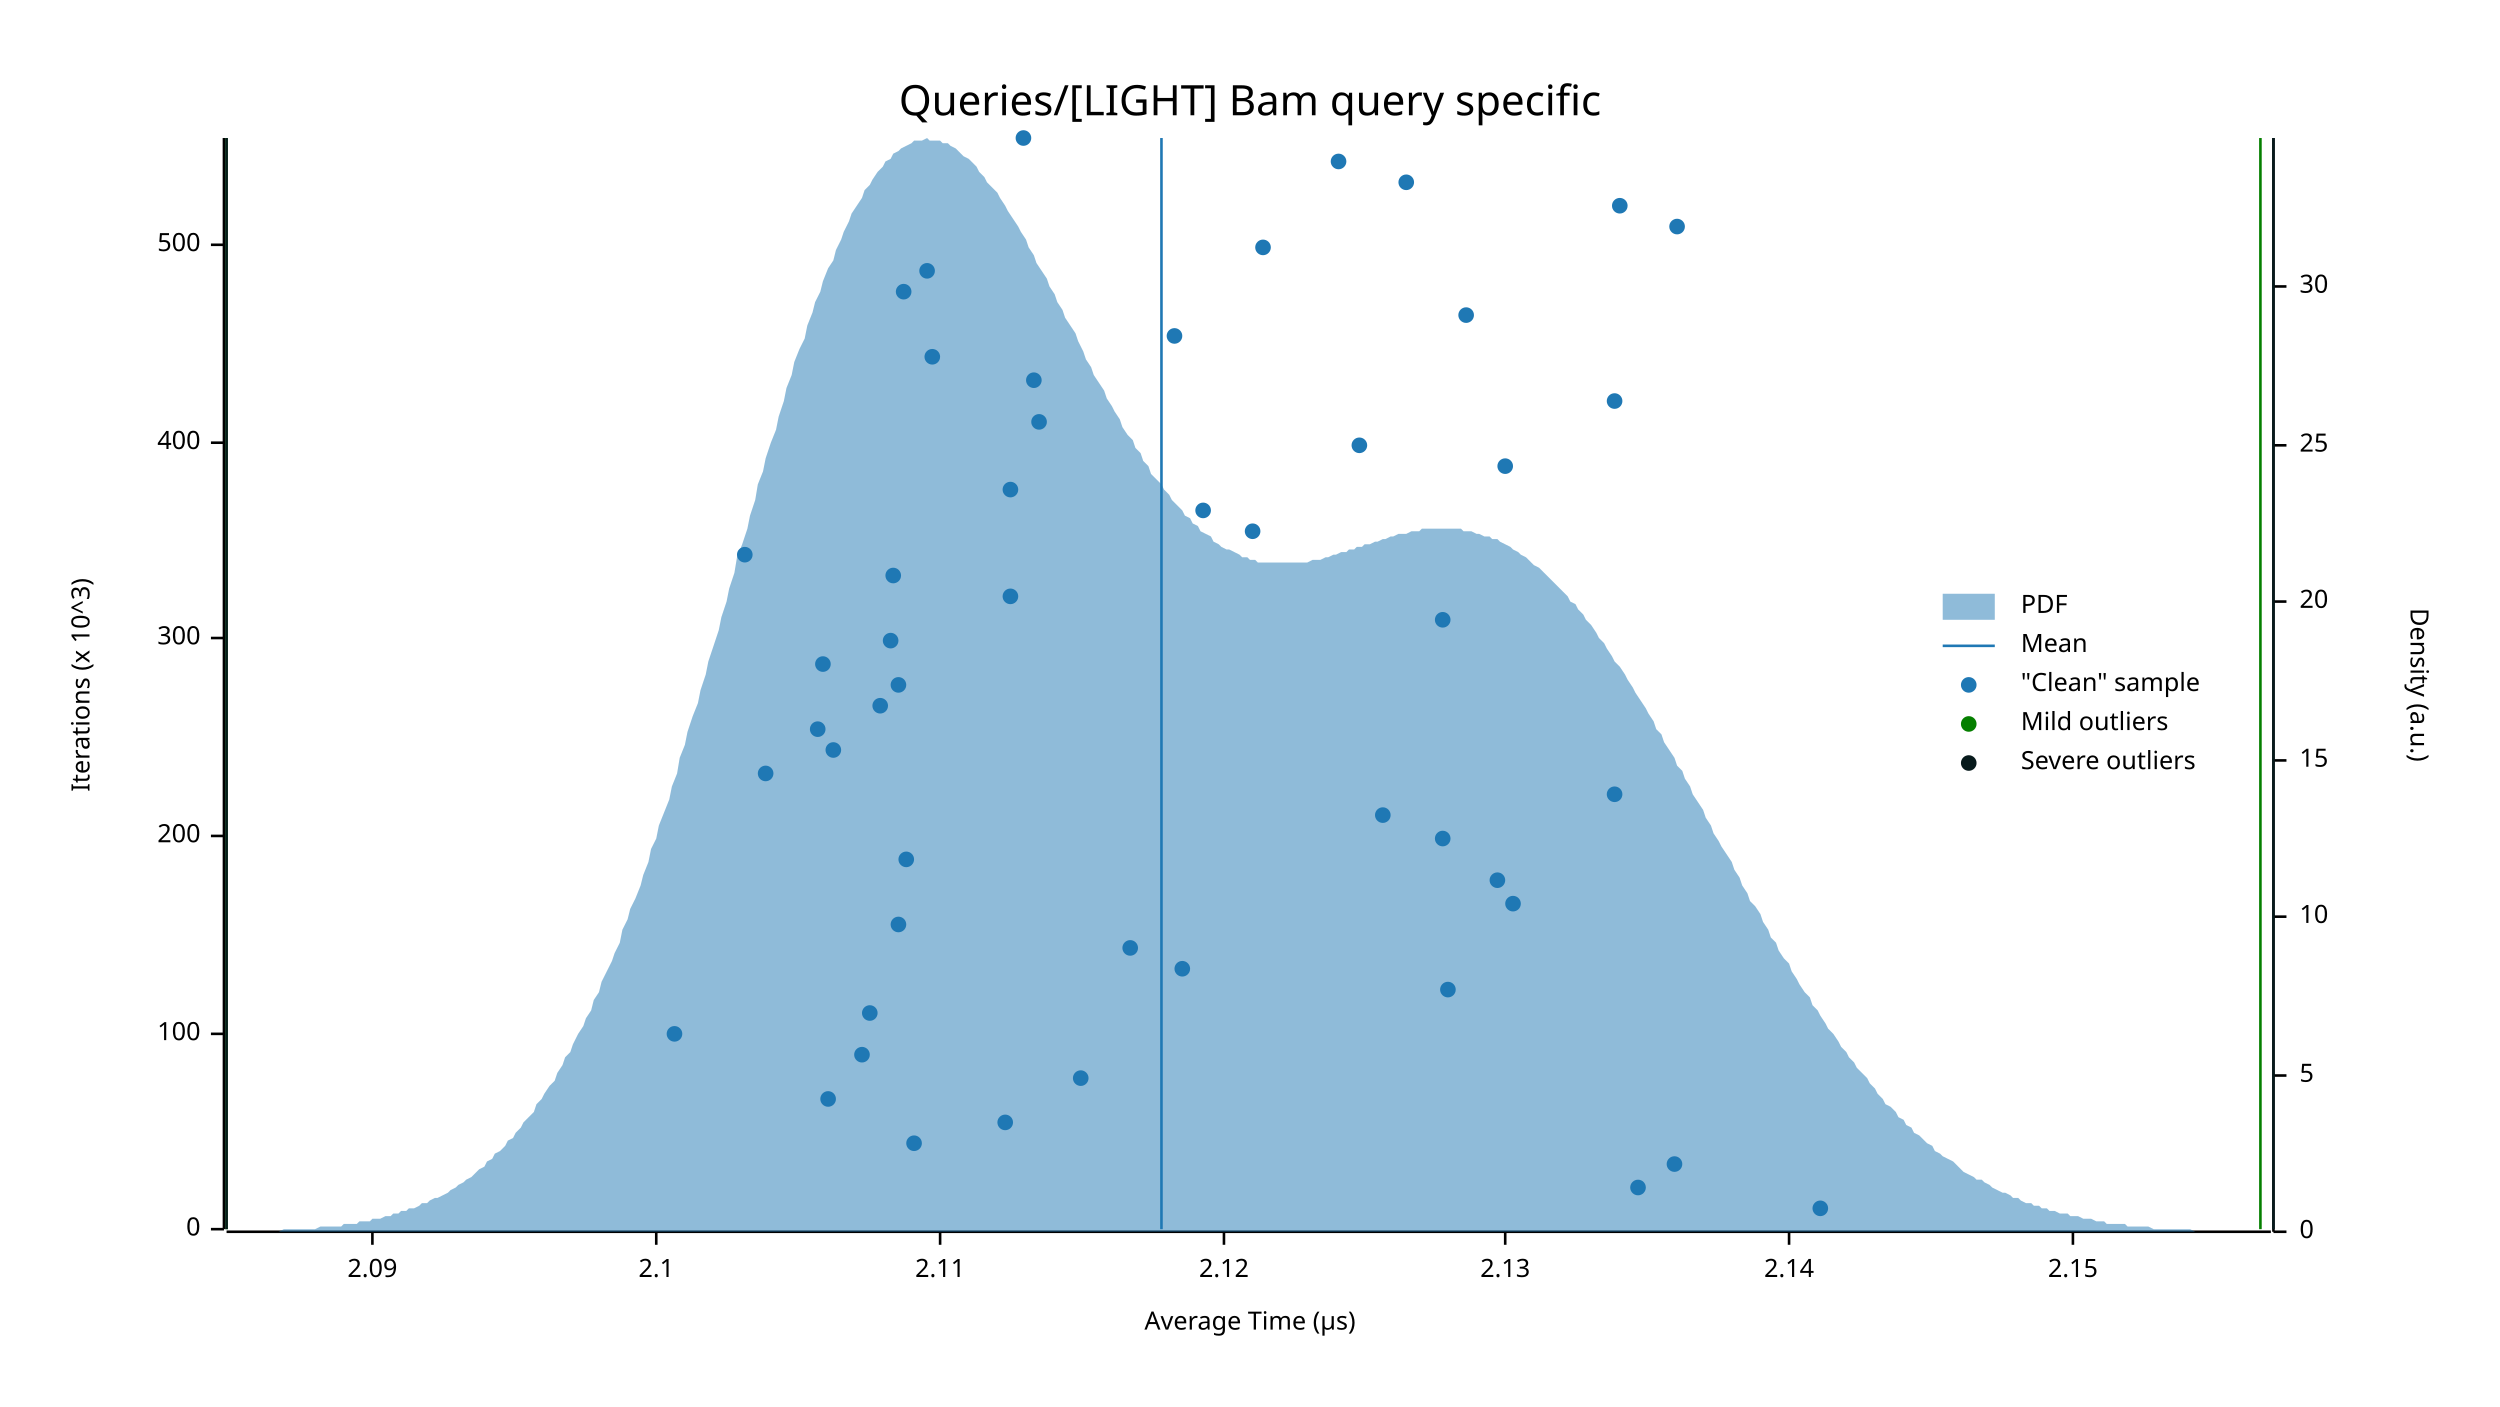
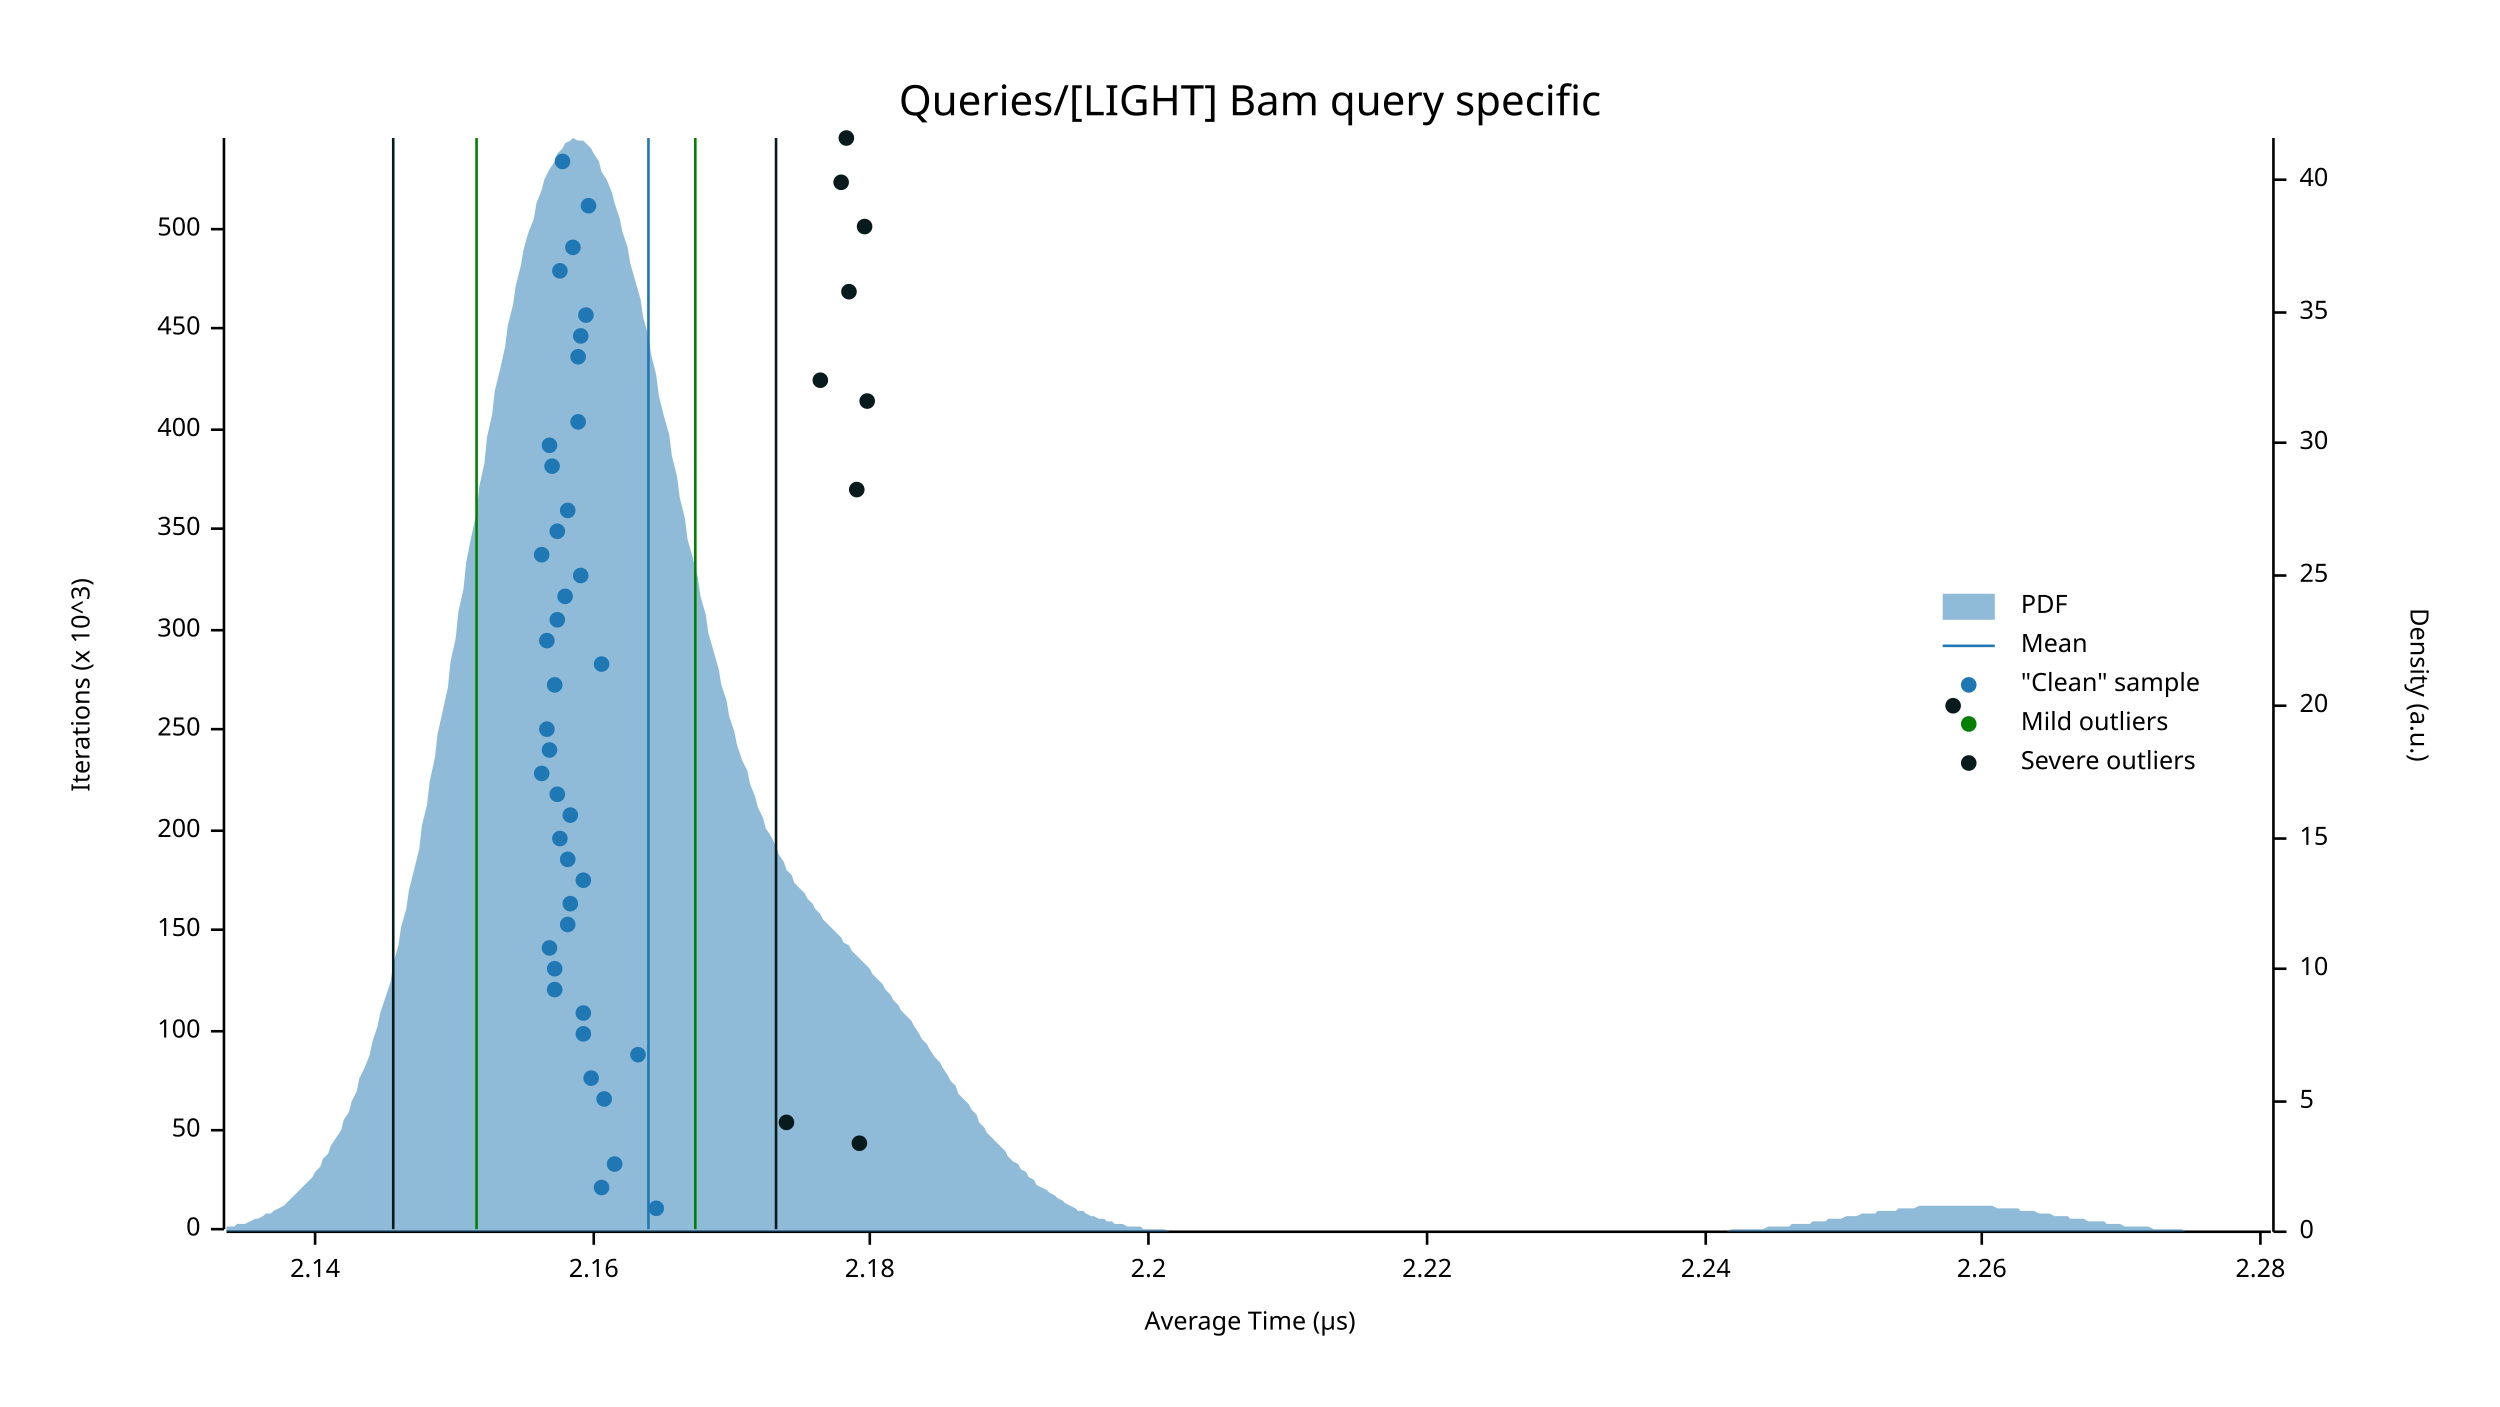
<svg xmlns="http://www.w3.org/2000/svg" width="960" height="540" viewBox="0 0 960 540">
  <text x="480" y="32" dy="0.76em" text-anchor="middle" font-family="sans-serif" font-size="16.129" opacity="1" fill="#000000">
Queries/[LIGHT] Bam query specific
</text>
  <text x="27" y="263" dy="0.76em" text-anchor="middle" font-family="sans-serif" font-size="9.677" opacity="1" fill="#000000" transform="rotate(270, 27, 263)">
Iterations (x 10^3)
</text>
  <text x="480" y="513" dy="-0.5ex" text-anchor="middle" font-family="sans-serif" font-size="9.677" opacity="1" fill="#000000">
Average Time (µs)
</text>
  <polyline fill="none" opacity="1" stroke="#000000" stroke-width="1" points="86,53 86,472 " />
  <text x="77" y="472" dy="0.5ex" text-anchor="end" font-family="sans-serif" font-size="9.677" opacity="1" fill="#000000">
0
</text>
  <polyline fill="none" opacity="1" stroke="#000000" stroke-width="1" points="81,472 86,472 " />
-   <text x="77" y="397" dy="0.5ex" text-anchor="end" font-family="sans-serif" font-size="9.677" opacity="1" fill="#000000">
+   <text x="77" y="434" dy="0.5ex" text-anchor="end" font-family="sans-serif" font-size="9.677" opacity="1" fill="#000000">
+ 50
+ </text>
+   <polyline fill="none" opacity="1" stroke="#000000" stroke-width="1" points="81,434 86,434 " />
+   <text x="77" y="396" dy="0.5ex" text-anchor="end" font-family="sans-serif" font-size="9.677" opacity="1" fill="#000000">
100
</text>
-   <polyline fill="none" opacity="1" stroke="#000000" stroke-width="1" points="81,397 86,397 " />
-   <text x="77" y="321" dy="0.5ex" text-anchor="end" font-family="sans-serif" font-size="9.677" opacity="1" fill="#000000">
+   <polyline fill="none" opacity="1" stroke="#000000" stroke-width="1" points="81,396 86,396 " />
+   <text x="77" y="357" dy="0.5ex" text-anchor="end" font-family="sans-serif" font-size="9.677" opacity="1" fill="#000000">
+ 150
+ </text>
+   <polyline fill="none" opacity="1" stroke="#000000" stroke-width="1" points="81,357 86,357 " />
+   <text x="77" y="319" dy="0.5ex" text-anchor="end" font-family="sans-serif" font-size="9.677" opacity="1" fill="#000000">
200
</text>
-   <polyline fill="none" opacity="1" stroke="#000000" stroke-width="1" points="81,321 86,321 " />
-   <text x="77" y="245" dy="0.5ex" text-anchor="end" font-family="sans-serif" font-size="9.677" opacity="1" fill="#000000">
+   <polyline fill="none" opacity="1" stroke="#000000" stroke-width="1" points="81,319 86,319 " />
+   <text x="77" y="280" dy="0.5ex" text-anchor="end" font-family="sans-serif" font-size="9.677" opacity="1" fill="#000000">
+ 250
+ </text>
+   <polyline fill="none" opacity="1" stroke="#000000" stroke-width="1" points="81,280 86,280 " />
+   <text x="77" y="242" dy="0.5ex" text-anchor="end" font-family="sans-serif" font-size="9.677" opacity="1" fill="#000000">
300
</text>
-   <polyline fill="none" opacity="1" stroke="#000000" stroke-width="1" points="81,245 86,245 " />
-   <text x="77" y="170" dy="0.5ex" text-anchor="end" font-family="sans-serif" font-size="9.677" opacity="1" fill="#000000">
+   <polyline fill="none" opacity="1" stroke="#000000" stroke-width="1" points="81,242 86,242 " />
+   <text x="77" y="203" dy="0.5ex" text-anchor="end" font-family="sans-serif" font-size="9.677" opacity="1" fill="#000000">
+ 350
+ </text>
+   <polyline fill="none" opacity="1" stroke="#000000" stroke-width="1" points="81,203 86,203 " />
+   <text x="77" y="165" dy="0.5ex" text-anchor="end" font-family="sans-serif" font-size="9.677" opacity="1" fill="#000000">
400
</text>
-   <polyline fill="none" opacity="1" stroke="#000000" stroke-width="1" points="81,170 86,170 " />
-   <text x="77" y="94" dy="0.5ex" text-anchor="end" font-family="sans-serif" font-size="9.677" opacity="1" fill="#000000">
+   <polyline fill="none" opacity="1" stroke="#000000" stroke-width="1" points="81,165 86,165 " />
+   <text x="77" y="126" dy="0.5ex" text-anchor="end" font-family="sans-serif" font-size="9.677" opacity="1" fill="#000000">
+ 450
+ </text>
+   <polyline fill="none" opacity="1" stroke="#000000" stroke-width="1" points="81,126 86,126 " />
+   <text x="77" y="88" dy="0.5ex" text-anchor="end" font-family="sans-serif" font-size="9.677" opacity="1" fill="#000000">
500
</text>
-   <polyline fill="none" opacity="1" stroke="#000000" stroke-width="1" points="81,94 86,94 " />
+   <polyline fill="none" opacity="1" stroke="#000000" stroke-width="1" points="81,88 86,88 " />
  <polyline fill="none" opacity="1" stroke="#000000" stroke-width="1" points="87,473 872,473 " />
-   <text x="143" y="483" dy="0.76em" text-anchor="middle" font-family="sans-serif" font-size="9.677" opacity="1" fill="#000000">
- 2.09
- </text>
-   <polyline fill="none" opacity="1" stroke="#000000" stroke-width="1" points="143,473 143,478 " />
-   <text x="252" y="483" dy="0.76em" text-anchor="middle" font-family="sans-serif" font-size="9.677" opacity="1" fill="#000000">
- 2.1
- </text>
-   <polyline fill="none" opacity="1" stroke="#000000" stroke-width="1" points="252,473 252,478 " />
-   <text x="361" y="483" dy="0.76em" text-anchor="middle" font-family="sans-serif" font-size="9.677" opacity="1" fill="#000000">
- 2.11
- </text>
-   <polyline fill="none" opacity="1" stroke="#000000" stroke-width="1" points="361,473 361,478 " />
-   <text x="470" y="483" dy="0.76em" text-anchor="middle" font-family="sans-serif" font-size="9.677" opacity="1" fill="#000000">
- 2.12
- </text>
-   <polyline fill="none" opacity="1" stroke="#000000" stroke-width="1" points="470,473 470,478 " />
-   <text x="578" y="483" dy="0.76em" text-anchor="middle" font-family="sans-serif" font-size="9.677" opacity="1" fill="#000000">
- 2.13
- </text>
-   <polyline fill="none" opacity="1" stroke="#000000" stroke-width="1" points="578,473 578,478 " />
-   <text x="687" y="483" dy="0.76em" text-anchor="middle" font-family="sans-serif" font-size="9.677" opacity="1" fill="#000000">
+   <text x="121" y="483" dy="0.76em" text-anchor="middle" font-family="sans-serif" font-size="9.677" opacity="1" fill="#000000">
2.14
</text>
-   <polyline fill="none" opacity="1" stroke="#000000" stroke-width="1" points="687,473 687,478 " />
-   <text x="796" y="483" dy="0.76em" text-anchor="middle" font-family="sans-serif" font-size="9.677" opacity="1" fill="#000000">
- 2.15
- </text>
-   <polyline fill="none" opacity="1" stroke="#000000" stroke-width="1" points="796,473 796,478 " />
+   <polyline fill="none" opacity="1" stroke="#000000" stroke-width="1" points="121,473 121,478 " />
+   <text x="228" y="483" dy="0.76em" text-anchor="middle" font-family="sans-serif" font-size="9.677" opacity="1" fill="#000000">
+ 2.16
+ </text>
+   <polyline fill="none" opacity="1" stroke="#000000" stroke-width="1" points="228,473 228,478 " />
+   <text x="334" y="483" dy="0.76em" text-anchor="middle" font-family="sans-serif" font-size="9.677" opacity="1" fill="#000000">
+ 2.18
+ </text>
+   <polyline fill="none" opacity="1" stroke="#000000" stroke-width="1" points="334,473 334,478 " />
+   <text x="441" y="483" dy="0.76em" text-anchor="middle" font-family="sans-serif" font-size="9.677" opacity="1" fill="#000000">
+ 2.2
+ </text>
+   <polyline fill="none" opacity="1" stroke="#000000" stroke-width="1" points="441,473 441,478 " />
+   <text x="548" y="483" dy="0.76em" text-anchor="middle" font-family="sans-serif" font-size="9.677" opacity="1" fill="#000000">
+ 2.22
+ </text>
+   <polyline fill="none" opacity="1" stroke="#000000" stroke-width="1" points="548,473 548,478 " />
+   <text x="655" y="483" dy="0.76em" text-anchor="middle" font-family="sans-serif" font-size="9.677" opacity="1" fill="#000000">
+ 2.24
+ </text>
+   <polyline fill="none" opacity="1" stroke="#000000" stroke-width="1" points="655,473 655,478 " />
+   <text x="761" y="483" dy="0.76em" text-anchor="middle" font-family="sans-serif" font-size="9.677" opacity="1" fill="#000000">
+ 2.26
+ </text>
+   <polyline fill="none" opacity="1" stroke="#000000" stroke-width="1" points="761,473 761,478 " />
+   <text x="868" y="483" dy="0.76em" text-anchor="middle" font-family="sans-serif" font-size="9.677" opacity="1" fill="#000000">
+ 2.28
+ </text>
+   <polyline fill="none" opacity="1" stroke="#000000" stroke-width="1" points="868,473 868,478 " />
  <text x="933" y="263" dy="0.76em" text-anchor="middle" font-family="sans-serif" font-size="9.677" opacity="1" fill="#000000" transform="rotate(90, 933, 263)">
Density (a.u.)
</text>
  <polyline fill="none" opacity="1" stroke="#000000" stroke-width="1" points="873,53 873,473 " />
  <text x="883" y="473" dy="0.5ex" text-anchor="start" font-family="sans-serif" font-size="9.677" opacity="1" fill="#000000">
0
</text>
  <polyline fill="none" opacity="1" stroke="#000000" stroke-width="1" points="873,473 878,473 " />
-   <text x="883" y="413" dy="0.5ex" text-anchor="start" font-family="sans-serif" font-size="9.677" opacity="1" fill="#000000">
+   <text x="883" y="423" dy="0.5ex" text-anchor="start" font-family="sans-serif" font-size="9.677" opacity="1" fill="#000000">
5
</text>
-   <polyline fill="none" opacity="1" stroke="#000000" stroke-width="1" points="873,413 878,413 " />
-   <text x="883" y="352" dy="0.5ex" text-anchor="start" font-family="sans-serif" font-size="9.677" opacity="1" fill="#000000">
+   <polyline fill="none" opacity="1" stroke="#000000" stroke-width="1" points="873,423 878,423 " />
+   <text x="883" y="372" dy="0.5ex" text-anchor="start" font-family="sans-serif" font-size="9.677" opacity="1" fill="#000000">
10
</text>
-   <polyline fill="none" opacity="1" stroke="#000000" stroke-width="1" points="873,352 878,352 " />
-   <text x="883" y="292" dy="0.5ex" text-anchor="start" font-family="sans-serif" font-size="9.677" opacity="1" fill="#000000">
+   <polyline fill="none" opacity="1" stroke="#000000" stroke-width="1" points="873,372 878,372 " />
+   <text x="883" y="322" dy="0.5ex" text-anchor="start" font-family="sans-serif" font-size="9.677" opacity="1" fill="#000000">
15
</text>
-   <polyline fill="none" opacity="1" stroke="#000000" stroke-width="1" points="873,292 878,292 " />
-   <text x="883" y="231" dy="0.5ex" text-anchor="start" font-family="sans-serif" font-size="9.677" opacity="1" fill="#000000">
+   <polyline fill="none" opacity="1" stroke="#000000" stroke-width="1" points="873,322 878,322 " />
+   <text x="883" y="271" dy="0.5ex" text-anchor="start" font-family="sans-serif" font-size="9.677" opacity="1" fill="#000000">
20
</text>
-   <polyline fill="none" opacity="1" stroke="#000000" stroke-width="1" points="873,231 878,231 " />
-   <text x="883" y="171" dy="0.5ex" text-anchor="start" font-family="sans-serif" font-size="9.677" opacity="1" fill="#000000">
+   <polyline fill="none" opacity="1" stroke="#000000" stroke-width="1" points="873,271 878,271 " />
+   <text x="883" y="221" dy="0.5ex" text-anchor="start" font-family="sans-serif" font-size="9.677" opacity="1" fill="#000000">
25
</text>
-   <polyline fill="none" opacity="1" stroke="#000000" stroke-width="1" points="873,171 878,171 " />
-   <text x="883" y="110" dy="0.5ex" text-anchor="start" font-family="sans-serif" font-size="9.677" opacity="1" fill="#000000">
+   <polyline fill="none" opacity="1" stroke="#000000" stroke-width="1" points="873,221 878,221 " />
+   <text x="883" y="170" dy="0.5ex" text-anchor="start" font-family="sans-serif" font-size="9.677" opacity="1" fill="#000000">
30
</text>
-   <polyline fill="none" opacity="1" stroke="#000000" stroke-width="1" points="873,110 878,110 " />
-   <polygon opacity="0.5" fill="#1F78B4" points="87,473 88,473 90,473 91,473 93,473 94,473 96,473 98,473 99,473 101,473 102,473 104,473 105,473 107,473 109,472 110,472 112,472 113,472 115,472 116,472 118,472 120,472 121,472 123,471 124,471 126,471 127,471 129,471 131,471 132,470 134,470 135,470 137,470 138,469 140,469 142,469 143,468 145,468 146,468 148,467 150,467 151,466 153,466 154,465 156,465 157,464 159,464 161,463 162,462 164,462 165,461 167,460 168,460 170,459 172,458 173,457 175,456 176,455 178,454 179,453 181,452 183,450 184,449 186,448 187,446 189,445 190,443 192,442 194,440 195,438 197,437 198,435 200,433 201,431 203,429 205,427 206,424 208,422 209,420 211,417 213,415 214,412 216,409 217,406 219,404 220,401 222,397 224,394 225,391 227,388 228,384 230,381 231,377 233,373 235,369 236,366 238,362 239,357 241,353 242,349 244,345 246,340 247,336 249,331 250,326 252,322 253,317 255,312 257,307 258,302 260,297 261,291 263,286 264,281 266,275 268,270 269,265 271,259 272,254 274,248 276,242 277,237 279,231 280,226 282,220 283,214 285,209 287,203 288,198 290,192 291,186 293,181 294,176 296,170 298,165 299,160 301,154 302,149 304,144 305,139 307,134 309,130 310,125 312,120 313,116 315,112 316,108 318,103 320,100 321,96 323,92 324,89 326,85 327,82 329,79 331,76 332,73 334,71 335,69 337,66 339,64 340,62 342,61 343,59 345,58 346,57 348,56 350,55 351,54 353,54 354,54 356,53 357,54 359,54 361,54 362,55 364,55 365,56 367,57 368,58 370,60 372,61 373,62 375,64 376,66 378,68 379,70 381,72 383,74 384,76 386,79 387,81 389,84 391,87 392,89 394,92 395,95 397,98 398,101 400,104 402,107 403,110 405,113 406,116 408,119 409,122 411,125 413,128 414,131 416,135 417,138 419,141 420,144 422,147 424,150 425,153 427,156 428,158 430,161 431,164 433,167 435,169 436,172 438,174 439,177 441,179 442,182 444,184 446,186 447,188 449,190 450,192 452,194 454,196 455,198 457,199 458,201 460,202 461,204 463,205 465,206 466,208 468,209 469,210 471,211 472,211 474,212 476,213 477,214 479,214 480,215 482,215 483,216 485,216 487,216 488,216 490,216 491,216 493,216 494,216 496,216 498,216 499,216 501,216 502,216 504,215 505,215 507,215 509,214 510,214 512,213 513,213 515,212 517,212 518,211 520,211 521,210 523,210 524,209 526,209 528,208 529,208 531,207 532,207 534,206 535,206 537,205 539,205 540,205 542,204 543,204 545,204 546,203 548,203 550,203 551,203 553,203 554,203 556,203 557,203 559,203 561,203 562,204 564,204 565,204 567,205 568,205 570,206 572,206 573,207 575,207 576,208 578,209 580,210 581,211 583,212 584,213 586,214 587,215 589,217 591,218 592,219 594,221 595,222 597,224 598,225 600,227 602,229 603,231 605,232 606,234 608,236 609,238 611,240 613,243 614,245 616,247 617,249 619,252 620,254 622,256 624,259 625,261 627,264 628,266 630,269 632,272 633,274 635,277 636,280 638,282 639,285 641,288 643,291 644,294 646,296 647,299 649,302 650,305 652,308 654,311 655,314 657,317 658,320 660,323 661,325 663,328 665,331 666,334 668,337 669,340 671,343 672,346 674,348 676,351 677,354 679,357 680,360 682,362 683,365 685,368 687,370 688,373 690,376 691,378 693,381 695,383 696,386 698,388 699,390 701,393 702,395 704,397 706,400 707,402 709,404 710,406 712,408 713,410 715,412 717,414 718,416 720,418 721,420 723,422 724,424 726,425 728,427 729,429 731,430 732,432 734,433 735,435 737,436 739,438 740,439 742,440 743,442 745,443 746,444 748,445 750,446 751,447 753,449 754,450 756,451 758,452 759,453 761,453 762,454 764,455 765,456 767,457 769,458 770,458 772,459 773,460 775,460 776,461 778,462 780,462 781,463 783,463 784,464 786,464 787,465 789,465 791,466 792,466 794,466 795,467 797,467 798,467 800,468 802,468 803,468 805,469 806,469 808,469 809,470 811,470 813,470 814,470 816,470 817,471 819,471 821,471 822,471 824,471 825,471 827,472 828,472 830,472 832,472 833,472 835,472 836,472 838,472 839,472 841,472 843,473 844,473 846,473 847,473 849,473 850,473 852,473 854,473 855,473 857,473 858,473 860,473 861,473 863,473 865,473 866,473 868,473 869,473 871,473 873,473 873,473 87,473 " />
-   <polyline fill="none" opacity="1" stroke="#1F78B4" stroke-width="1" points="446,472 446,53 " />
-   <polyline fill="none" opacity="1" stroke="#057F00" stroke-width="1" points="87,472 87,53 " />
-   <polyline fill="none" opacity="1" stroke="#057F00" stroke-width="1" points="868,472 868,53 " />
-   <polyline fill="none" opacity="1" stroke="#071A1C" stroke-width="1" points="87,472 87,53 " />
-   <polyline fill="none" opacity="1" stroke="#071A1C" stroke-width="1" points="873,472 873,53 " />
-   <circle cx="699" cy="464" r="3" opacity="1" fill="#1F78B4" stroke="none" stroke-width="1" />
-   <circle cx="629" cy="456" r="3" opacity="1" fill="#1F78B4" stroke="none" stroke-width="1" />
-   <circle cx="643" cy="447" r="3" opacity="1" fill="#1F78B4" stroke="none" stroke-width="1" />
-   <circle cx="351" cy="439" r="3" opacity="1" fill="#1F78B4" stroke="none" stroke-width="1" />
-   <circle cx="386" cy="431" r="3" opacity="1" fill="#1F78B4" stroke="none" stroke-width="1" />
-   <circle cx="318" cy="422" r="3" opacity="1" fill="#1F78B4" stroke="none" stroke-width="1" />
-   <circle cx="415" cy="414" r="3" opacity="1" fill="#1F78B4" stroke="none" stroke-width="1" />
-   <circle cx="331" cy="405" r="3" opacity="1" fill="#1F78B4" stroke="none" stroke-width="1" />
-   <circle cx="259" cy="397" r="3" opacity="1" fill="#1F78B4" stroke="none" stroke-width="1" />
-   <circle cx="334" cy="389" r="3" opacity="1" fill="#1F78B4" stroke="none" stroke-width="1" />
-   <circle cx="556" cy="380" r="3" opacity="1" fill="#1F78B4" stroke="none" stroke-width="1" />
-   <circle cx="454" cy="372" r="3" opacity="1" fill="#1F78B4" stroke="none" stroke-width="1" />
-   <circle cx="434" cy="364" r="3" opacity="1" fill="#1F78B4" stroke="none" stroke-width="1" />
-   <circle cx="345" cy="355" r="3" opacity="1" fill="#1F78B4" stroke="none" stroke-width="1" />
-   <circle cx="581" cy="347" r="3" opacity="1" fill="#1F78B4" stroke="none" stroke-width="1" />
-   <circle cx="575" cy="338" r="3" opacity="1" fill="#1F78B4" stroke="none" stroke-width="1" />
-   <circle cx="348" cy="330" r="3" opacity="1" fill="#1F78B4" stroke="none" stroke-width="1" />
-   <circle cx="554" cy="322" r="3" opacity="1" fill="#1F78B4" stroke="none" stroke-width="1" />
-   <circle cx="531" cy="313" r="3" opacity="1" fill="#1F78B4" stroke="none" stroke-width="1" />
-   <circle cx="620" cy="305" r="3" opacity="1" fill="#1F78B4" stroke="none" stroke-width="1" />
-   <circle cx="294" cy="297" r="3" opacity="1" fill="#1F78B4" stroke="none" stroke-width="1" />
-   <circle cx="320" cy="288" r="3" opacity="1" fill="#1F78B4" stroke="none" stroke-width="1" />
-   <circle cx="314" cy="280" r="3" opacity="1" fill="#1F78B4" stroke="none" stroke-width="1" />
-   <circle cx="338" cy="271" r="3" opacity="1" fill="#1F78B4" stroke="none" stroke-width="1" />
-   <circle cx="345" cy="263" r="3" opacity="1" fill="#1F78B4" stroke="none" stroke-width="1" />
-   <circle cx="316" cy="255" r="3" opacity="1" fill="#1F78B4" stroke="none" stroke-width="1" />
-   <circle cx="342" cy="246" r="3" opacity="1" fill="#1F78B4" stroke="none" stroke-width="1" />
-   <circle cx="554" cy="238" r="3" opacity="1" fill="#1F78B4" stroke="none" stroke-width="1" />
-   <circle cx="388" cy="229" r="3" opacity="1" fill="#1F78B4" stroke="none" stroke-width="1" />
-   <circle cx="343" cy="221" r="3" opacity="1" fill="#1F78B4" stroke="none" stroke-width="1" />
-   <circle cx="286" cy="213" r="3" opacity="1" fill="#1F78B4" stroke="none" stroke-width="1" />
-   <circle cx="481" cy="204" r="3" opacity="1" fill="#1F78B4" stroke="none" stroke-width="1" />
-   <circle cx="462" cy="196" r="3" opacity="1" fill="#1F78B4" stroke="none" stroke-width="1" />
-   <circle cx="388" cy="188" r="3" opacity="1" fill="#1F78B4" stroke="none" stroke-width="1" />
-   <circle cx="578" cy="179" r="3" opacity="1" fill="#1F78B4" stroke="none" stroke-width="1" />
-   <circle cx="522" cy="171" r="3" opacity="1" fill="#1F78B4" stroke="none" stroke-width="1" />
-   <circle cx="399" cy="162" r="3" opacity="1" fill="#1F78B4" stroke="none" stroke-width="1" />
-   <circle cx="620" cy="154" r="3" opacity="1" fill="#1F78B4" stroke="none" stroke-width="1" />
-   <circle cx="397" cy="146" r="3" opacity="1" fill="#1F78B4" stroke="none" stroke-width="1" />
-   <circle cx="358" cy="137" r="3" opacity="1" fill="#1F78B4" stroke="none" stroke-width="1" />
-   <circle cx="451" cy="129" r="3" opacity="1" fill="#1F78B4" stroke="none" stroke-width="1" />
-   <circle cx="563" cy="121" r="3" opacity="1" fill="#1F78B4" stroke="none" stroke-width="1" />
-   <circle cx="347" cy="112" r="3" opacity="1" fill="#1F78B4" stroke="none" stroke-width="1" />
-   <circle cx="356" cy="104" r="3" opacity="1" fill="#1F78B4" stroke="none" stroke-width="1" />
-   <circle cx="485" cy="95" r="3" opacity="1" fill="#1F78B4" stroke="none" stroke-width="1" />
-   <circle cx="644" cy="87" r="3" opacity="1" fill="#1F78B4" stroke="none" stroke-width="1" />
-   <circle cx="622" cy="79" r="3" opacity="1" fill="#1F78B4" stroke="none" stroke-width="1" />
-   <circle cx="540" cy="70" r="3" opacity="1" fill="#1F78B4" stroke="none" stroke-width="1" />
-   <circle cx="514" cy="62" r="3" opacity="1" fill="#1F78B4" stroke="none" stroke-width="1" />
-   <circle cx="393" cy="53" r="3" opacity="1" fill="#1F78B4" stroke="none" stroke-width="1" />
+   <polyline fill="none" opacity="1" stroke="#000000" stroke-width="1" points="873,170 878,170 " />
+   <text x="883" y="120" dy="0.5ex" text-anchor="start" font-family="sans-serif" font-size="9.677" opacity="1" fill="#000000">
+ 35
+ </text>
+   <polyline fill="none" opacity="1" stroke="#000000" stroke-width="1" points="873,120 878,120 " />
+   <text x="883" y="69" dy="0.5ex" text-anchor="start" font-family="sans-serif" font-size="9.677" opacity="1" fill="#000000">
+ 40
+ </text>
+   <polyline fill="none" opacity="1" stroke="#000000" stroke-width="1" points="873,69 878,69 " />
+   <polygon opacity="0.5" fill="#1F78B4" points="87,471 88,471 90,471 91,470 93,470 94,470 96,469 98,468 99,468 101,467 102,466 104,466 105,465 107,464 109,463 110,462 112,460 113,459 115,457 116,456 118,454 120,452 121,450 123,448 124,445 126,443 127,440 129,437 131,434 132,430 134,427 135,423 137,419 138,414 140,410 142,405 143,400 145,394 146,389 148,383 150,377 151,370 153,363 154,356 156,349 157,342 159,334 161,326 162,317 164,309 165,300 167,291 168,282 170,273 172,264 173,254 175,245 176,235 178,226 179,216 181,206 183,197 184,187 186,178 187,168 189,159 190,150 192,142 194,133 195,125 197,117 198,110 200,102 201,96 203,89 205,84 206,78 208,73 209,69 211,65 213,62 214,59 216,57 217,55 219,54 220,53 222,54 224,54 225,55 227,57 228,59 230,62 231,66 233,69 235,74 236,78 238,84 239,89 241,95 242,101 244,108 246,115 247,122 249,129 250,136 252,144 253,152 255,160 257,167 258,175 260,183 261,191 263,199 264,207 266,214 268,222 269,229 271,236 272,243 274,250 276,257 277,263 279,269 280,275 282,281 283,286 285,292 287,296 288,301 290,306 291,310 293,314 294,318 296,321 298,325 299,328 301,331 302,334 304,336 305,339 307,341 309,343 310,345 312,347 313,349 315,351 316,353 318,355 320,357 321,358 323,360 324,362 326,363 327,365 329,367 331,369 332,370 334,372 335,374 337,376 339,378 340,380 342,382 343,384 345,386 346,388 348,390 350,392 351,394 353,397 354,399 356,401 357,403 359,406 361,408 362,410 364,413 365,415 367,417 368,420 370,422 372,424 373,426 375,428 376,431 378,433 379,435 381,437 383,439 384,440 386,442 387,444 389,446 391,447 392,449 394,450 395,452 397,453 398,455 400,456 402,457 403,458 405,459 406,460 408,461 409,462 411,463 413,464 414,465 416,465 417,466 419,467 420,467 422,468 424,468 425,469 427,469 428,470 430,470 431,470 433,471 435,471 436,471 438,471 439,472 441,472 442,472 444,472 446,472 447,472 449,473 450,473 452,473 454,473 455,473 457,473 458,473 460,473 461,473 463,473 465,473 466,473 468,473 469,473 471,473 472,473 474,473 476,473 477,473 479,473 480,473 482,473 483,473 485,473 487,473 488,473 490,473 491,473 493,473 494,473 496,473 498,473 499,473 501,473 502,473 504,473 505,473 507,473 509,473 510,473 512,473 513,473 515,473 517,473 518,473 520,473 521,473 523,473 524,473 526,473 528,473 529,473 531,473 532,473 534,473 535,473 537,473 539,473 540,473 542,473 543,473 545,473 546,473 548,473 550,473 551,473 553,473 554,473 556,473 557,473 559,473 561,473 562,473 564,473 565,473 567,473 568,473 570,473 572,473 573,473 575,473 576,473 578,473 580,473 581,473 583,473 584,473 586,473 587,473 589,473 591,473 592,473 594,473 595,473 597,473 598,473 600,473 602,473 603,473 605,473 606,473 608,473 609,473 611,473 613,473 614,473 616,473 617,473 619,473 620,473 622,473 624,473 625,473 627,473 628,473 630,473 632,473 633,473 635,473 636,473 638,473 639,473 641,473 643,473 644,473 646,473 647,473 649,473 650,473 652,473 654,473 655,473 657,473 658,473 660,473 661,473 663,473 665,472 666,472 668,472 669,472 671,472 672,472 674,472 676,472 677,472 679,471 680,471 682,471 683,471 685,471 687,471 688,470 690,470 691,470 693,470 695,470 696,469 698,469 699,469 701,469 702,468 704,468 706,468 707,468 709,467 710,467 712,467 713,467 715,466 717,466 718,466 720,466 721,465 723,465 724,465 726,465 728,465 729,464 731,464 732,464 734,464 735,464 737,463 739,463 740,463 742,463 743,463 745,463 746,463 748,463 750,463 751,463 753,463 754,463 756,463 758,463 759,463 761,463 762,463 764,463 765,463 767,464 769,464 770,464 772,464 773,464 775,464 776,465 778,465 780,465 781,465 783,466 784,466 786,466 787,466 789,467 791,467 792,467 794,467 795,468 797,468 798,468 800,468 802,469 803,469 805,469 806,469 808,469 809,470 811,470 813,470 814,470 816,471 817,471 819,471 821,471 822,471 824,471 825,471 827,472 828,472 830,472 832,472 833,472 835,472 836,472 838,472 839,473 841,473 843,473 844,473 846,473 847,473 849,473 850,473 852,473 854,473 855,473 857,473 858,473 860,473 861,473 863,473 865,473 866,473 868,473 869,473 871,473 873,473 873,473 87,473 " />
+   <polyline fill="none" opacity="1" stroke="#1F78B4" stroke-width="1" points="249,472 249,53 " />
+   <polyline fill="none" opacity="1" stroke="#057F00" stroke-width="1" points="183,472 183,53 " />
+   <polyline fill="none" opacity="1" stroke="#057F00" stroke-width="1" points="267,472 267,53 " />
+   <polyline fill="none" opacity="1" stroke="#071A1C" stroke-width="1" points="151,472 151,53 " />
+   <polyline fill="none" opacity="1" stroke="#071A1C" stroke-width="1" points="298,472 298,53 " />
+   <circle cx="252" cy="464" r="3" opacity="1" fill="#1F78B4" stroke="none" stroke-width="1" />
+   <circle cx="231" cy="456" r="3" opacity="1" fill="#1F78B4" stroke="none" stroke-width="1" />
+   <circle cx="236" cy="447" r="3" opacity="1" fill="#1F78B4" stroke="none" stroke-width="1" />
+   <circle cx="232" cy="422" r="3" opacity="1" fill="#1F78B4" stroke="none" stroke-width="1" />
+   <circle cx="227" cy="414" r="3" opacity="1" fill="#1F78B4" stroke="none" stroke-width="1" />
+   <circle cx="245" cy="405" r="3" opacity="1" fill="#1F78B4" stroke="none" stroke-width="1" />
+   <circle cx="224" cy="397" r="3" opacity="1" fill="#1F78B4" stroke="none" stroke-width="1" />
+   <circle cx="224" cy="389" r="3" opacity="1" fill="#1F78B4" stroke="none" stroke-width="1" />
+   <circle cx="213" cy="380" r="3" opacity="1" fill="#1F78B4" stroke="none" stroke-width="1" />
+   <circle cx="213" cy="372" r="3" opacity="1" fill="#1F78B4" stroke="none" stroke-width="1" />
+   <circle cx="211" cy="364" r="3" opacity="1" fill="#1F78B4" stroke="none" stroke-width="1" />
+   <circle cx="218" cy="355" r="3" opacity="1" fill="#1F78B4" stroke="none" stroke-width="1" />
+   <circle cx="219" cy="347" r="3" opacity="1" fill="#1F78B4" stroke="none" stroke-width="1" />
+   <circle cx="224" cy="338" r="3" opacity="1" fill="#1F78B4" stroke="none" stroke-width="1" />
+   <circle cx="218" cy="330" r="3" opacity="1" fill="#1F78B4" stroke="none" stroke-width="1" />
+   <circle cx="215" cy="322" r="3" opacity="1" fill="#1F78B4" stroke="none" stroke-width="1" />
+   <circle cx="219" cy="313" r="3" opacity="1" fill="#1F78B4" stroke="none" stroke-width="1" />
+   <circle cx="214" cy="305" r="3" opacity="1" fill="#1F78B4" stroke="none" stroke-width="1" />
+   <circle cx="208" cy="297" r="3" opacity="1" fill="#1F78B4" stroke="none" stroke-width="1" />
+   <circle cx="211" cy="288" r="3" opacity="1" fill="#1F78B4" stroke="none" stroke-width="1" />
+   <circle cx="210" cy="280" r="3" opacity="1" fill="#1F78B4" stroke="none" stroke-width="1" />
+   <circle cx="213" cy="263" r="3" opacity="1" fill="#1F78B4" stroke="none" stroke-width="1" />
+   <circle cx="231" cy="255" r="3" opacity="1" fill="#1F78B4" stroke="none" stroke-width="1" />
+   <circle cx="210" cy="246" r="3" opacity="1" fill="#1F78B4" stroke="none" stroke-width="1" />
+   <circle cx="214" cy="238" r="3" opacity="1" fill="#1F78B4" stroke="none" stroke-width="1" />
+   <circle cx="217" cy="229" r="3" opacity="1" fill="#1F78B4" stroke="none" stroke-width="1" />
+   <circle cx="223" cy="221" r="3" opacity="1" fill="#1F78B4" stroke="none" stroke-width="1" />
+   <circle cx="208" cy="213" r="3" opacity="1" fill="#1F78B4" stroke="none" stroke-width="1" />
+   <circle cx="214" cy="204" r="3" opacity="1" fill="#1F78B4" stroke="none" stroke-width="1" />
+   <circle cx="218" cy="196" r="3" opacity="1" fill="#1F78B4" stroke="none" stroke-width="1" />
+   <circle cx="212" cy="179" r="3" opacity="1" fill="#1F78B4" stroke="none" stroke-width="1" />
+   <circle cx="211" cy="171" r="3" opacity="1" fill="#1F78B4" stroke="none" stroke-width="1" />
+   <circle cx="222" cy="162" r="3" opacity="1" fill="#1F78B4" stroke="none" stroke-width="1" />
+   <circle cx="222" cy="137" r="3" opacity="1" fill="#1F78B4" stroke="none" stroke-width="1" />
+   <circle cx="223" cy="129" r="3" opacity="1" fill="#1F78B4" stroke="none" stroke-width="1" />
+   <circle cx="225" cy="121" r="3" opacity="1" fill="#1F78B4" stroke="none" stroke-width="1" />
+   <circle cx="215" cy="104" r="3" opacity="1" fill="#1F78B4" stroke="none" stroke-width="1" />
+   <circle cx="220" cy="95" r="3" opacity="1" fill="#1F78B4" stroke="none" stroke-width="1" />
+   <circle cx="226" cy="79" r="3" opacity="1" fill="#1F78B4" stroke="none" stroke-width="1" />
+   <circle cx="216" cy="62" r="3" opacity="1" fill="#1F78B4" stroke="none" stroke-width="1" />
+   <circle cx="330" cy="439" r="3" opacity="1" fill="#071A1C" stroke="none" stroke-width="1" />
+   <circle cx="302" cy="431" r="3" opacity="1" fill="#071A1C" stroke="none" stroke-width="1" />
+   <circle cx="750" cy="271" r="3" opacity="1" fill="#071A1C" stroke="none" stroke-width="1" />
+   <circle cx="329" cy="188" r="3" opacity="1" fill="#071A1C" stroke="none" stroke-width="1" />
+   <circle cx="333" cy="154" r="3" opacity="1" fill="#071A1C" stroke="none" stroke-width="1" />
+   <circle cx="315" cy="146" r="3" opacity="1" fill="#071A1C" stroke="none" stroke-width="1" />
+   <circle cx="326" cy="112" r="3" opacity="1" fill="#071A1C" stroke="none" stroke-width="1" />
+   <circle cx="332" cy="87" r="3" opacity="1" fill="#071A1C" stroke="none" stroke-width="1" />
+   <circle cx="323" cy="70" r="3" opacity="1" fill="#071A1C" stroke="none" stroke-width="1" />
+   <circle cx="325" cy="53" r="3" opacity="1" fill="#071A1C" stroke="none" stroke-width="1" />
  <text x="776" y="228" dy="0.76em" text-anchor="start" font-family="sans-serif" font-size="9.677" opacity="1" fill="#000000">
PDF
</text>
  <text x="776" y="243" dy="0.76em" text-anchor="start" font-family="sans-serif" font-size="9.677" opacity="1" fill="#000000">
Mean
</text>
  <text x="776" y="258" dy="0.76em" text-anchor="start" font-family="sans-serif" font-size="9.677" opacity="1" fill="#000000">
"Clean" sample
</text>
  <text x="776" y="273" dy="0.76em" text-anchor="start" font-family="sans-serif" font-size="9.677" opacity="1" fill="#000000">
Mild outliers
</text>
  <text x="776" y="288" dy="0.76em" text-anchor="start" font-family="sans-serif" font-size="9.677" opacity="1" fill="#000000">
Severe outliers
</text>
  <rect x="746" y="228" width="20" height="10" opacity="0.5" fill="#1F78B4" stroke="none" />
  <polyline fill="none" opacity="1" stroke="#1F78B4" stroke-width="1" points="746,248 766,248 " />
  <circle cx="756" cy="263" r="3" opacity="1" fill="#1F78B4" stroke="none" stroke-width="1" />
  <circle cx="756" cy="278" r="3" opacity="1" fill="#057F00" stroke="none" stroke-width="1" />
  <circle cx="756" cy="293" r="3" opacity="1" fill="#071A1C" stroke="none" stroke-width="1" />
</svg>
